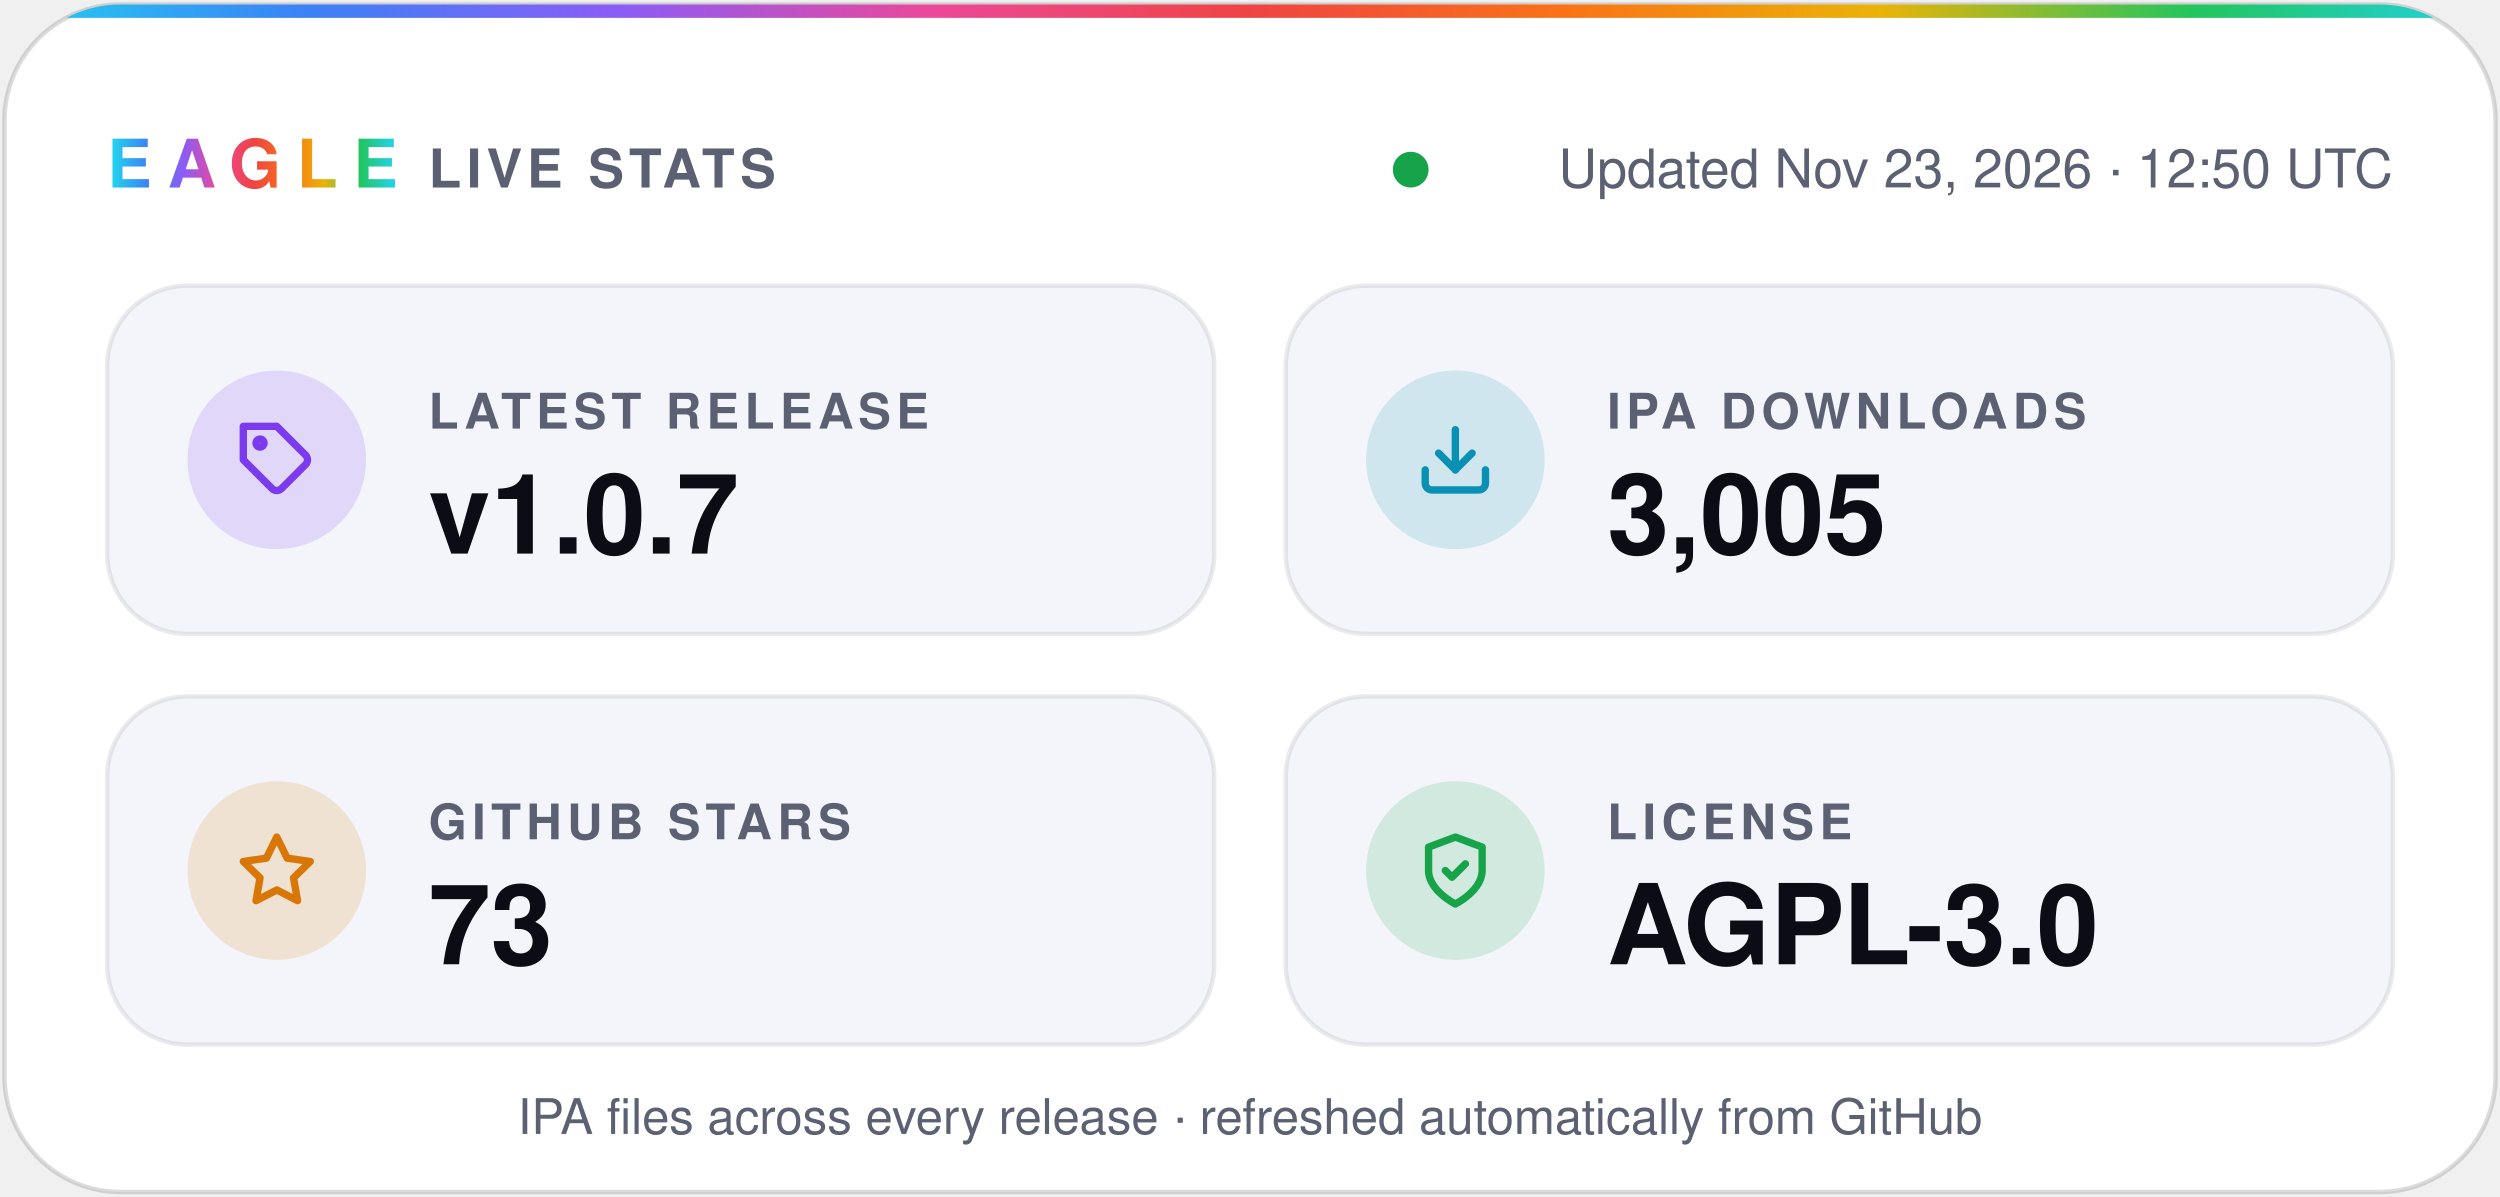
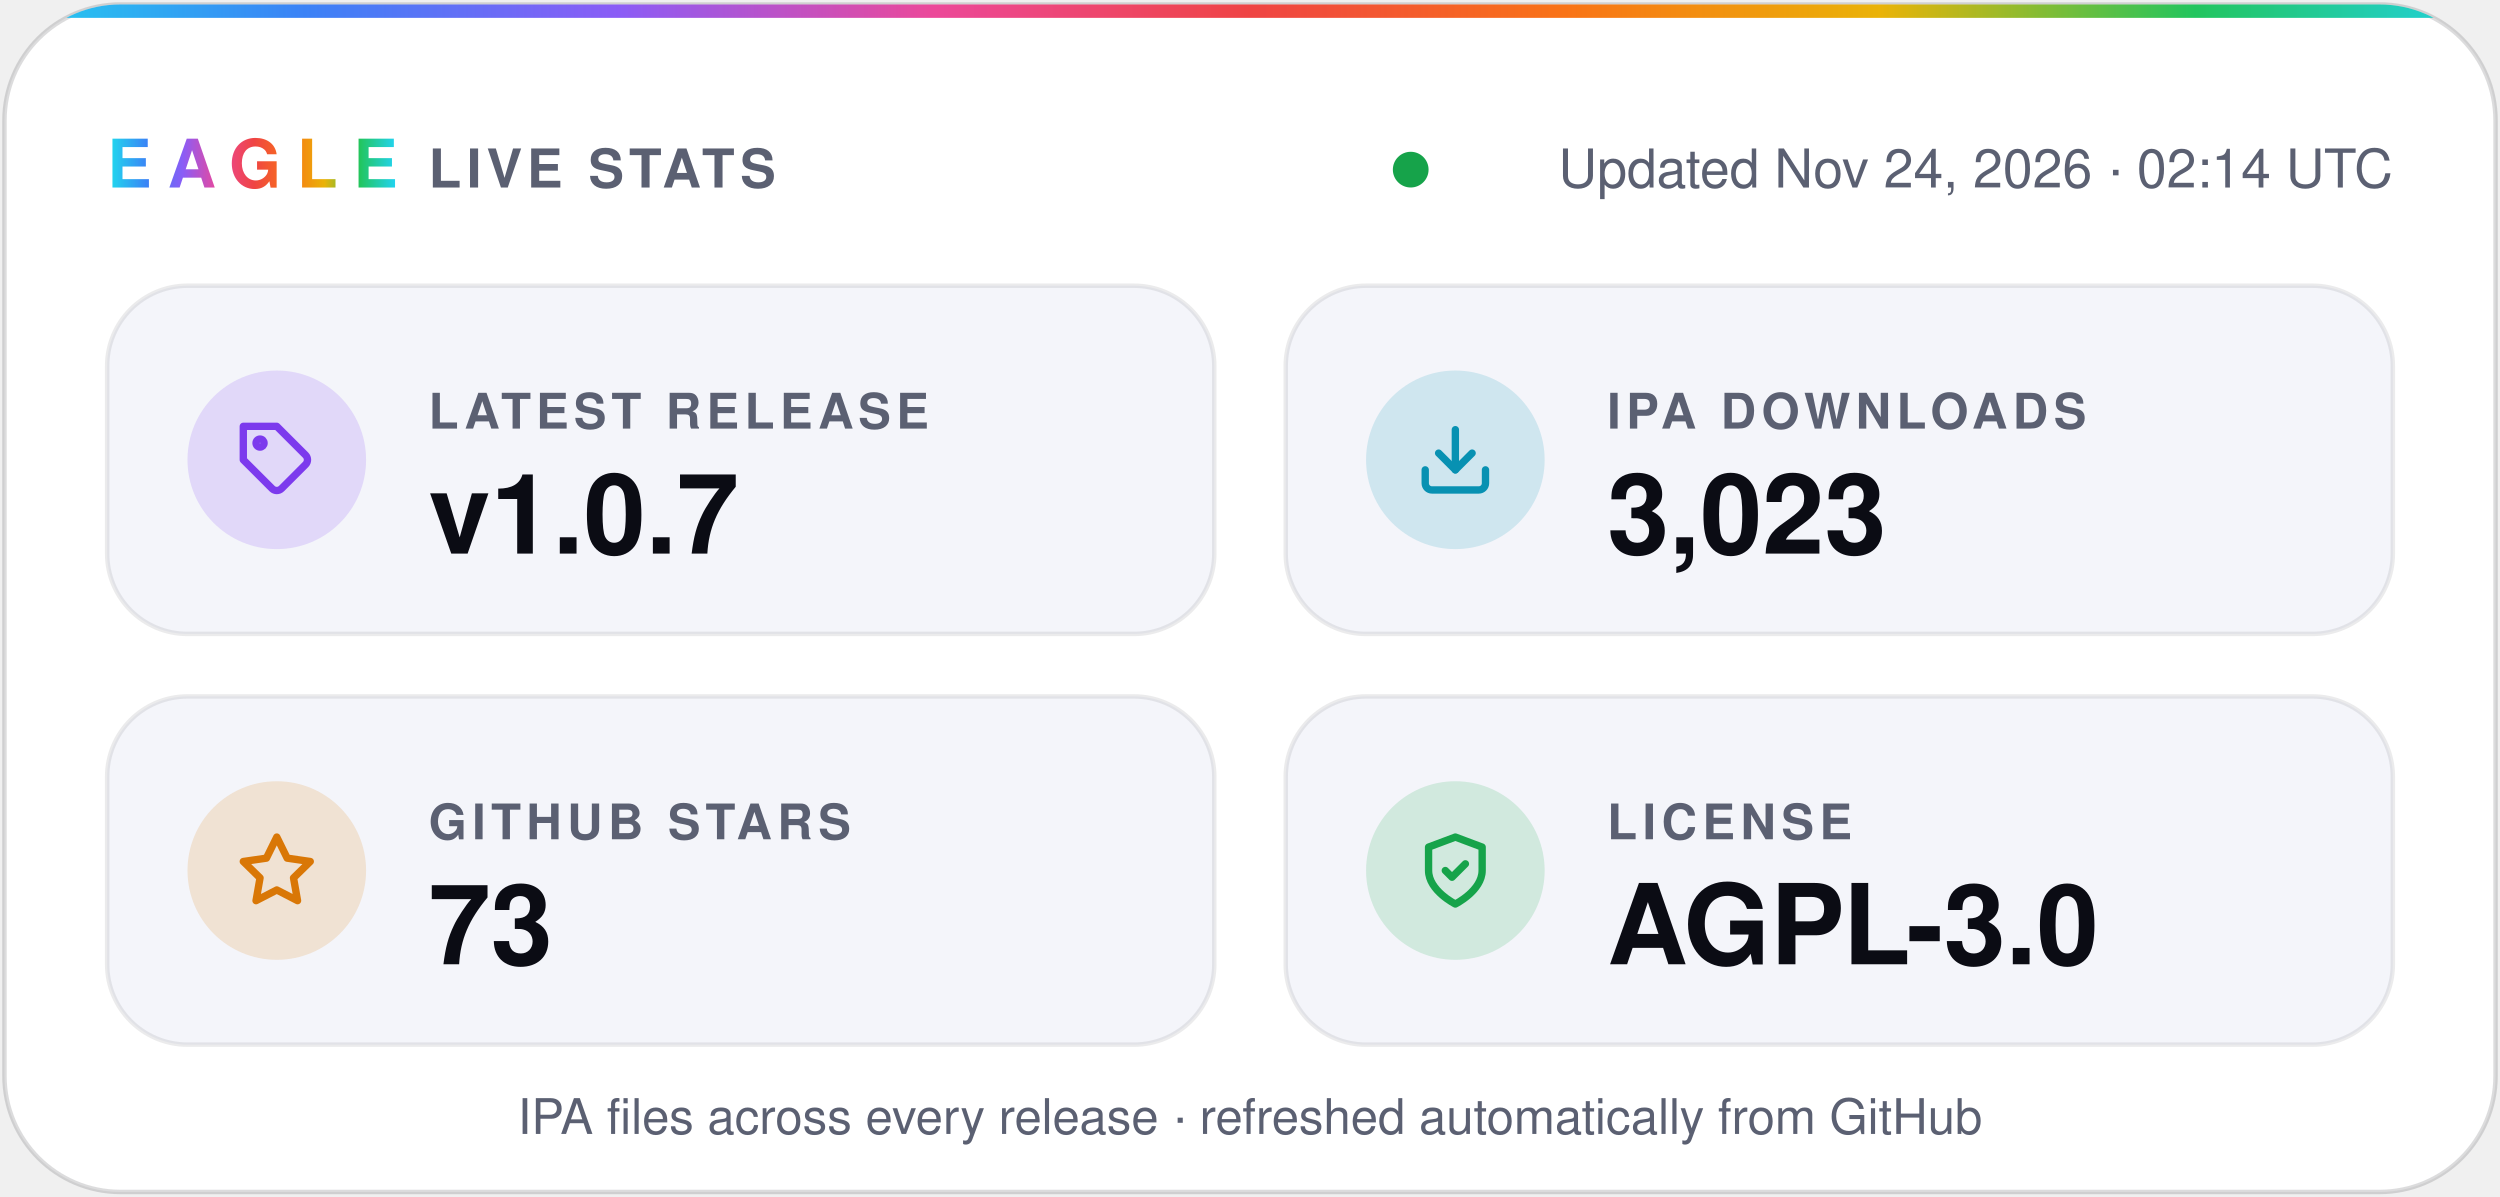
- <svg xmlns="http://www.w3.org/2000/svg" width="560" height="268" viewBox="0 0 560 268" role="img" aria-label="Eagle v1.0.7 · 3,005 IPA downloads · 73 stars · AGPL-3.0">
+ <svg xmlns="http://www.w3.org/2000/svg" width="560" height="268" viewBox="0 0 560 268" role="img" aria-label="Eagle v1.0.7 · 3,023 IPA downloads · 73 stars · AGPL-3.0">
  <defs>
    <linearGradient id="spectrum" x1="0%" y1="0%" x2="100%" y2="0%">
      <stop offset="0.0%" stop-color="#22d3ee" />
      <stop offset="12.5%" stop-color="#3b82f6" />
      <stop offset="25.0%" stop-color="#8b5cf6" />
      <stop offset="37.5%" stop-color="#ec4899" />
      <stop offset="50.0%" stop-color="#ef4444" />
      <stop offset="62.5%" stop-color="#f97316" />
      <stop offset="75.0%" stop-color="#eab308" />
      <stop offset="87.5%" stop-color="#22c55e" />
      <stop offset="100.0%" stop-color="#22d3ee" />
    </linearGradient>
    <clipPath id="card">
      <rect x="1" y="1" width="558" height="266" rx="26" />
    </clipPath>
  </defs>
  <g font-family="-apple-system, BlinkMacSystemFont, 'SF Pro Display', 'Segoe UI', Helvetica, Arial, sans-serif">
    <rect x="1" y="1" width="558" height="266" rx="26" fill="#ffffff" stroke="#0b0c1424" />
    <rect width="560" height="4" fill="url(#spectrum)" clip-path="url(#card)" />
    <text x="24" y="42" fill="url(#spectrum)" font-size="15" font-weight="800" letter-spacing="3.5">EAGLE</text>
    <text x="96" y="42" fill="#5b6072" font-size="12" font-weight="600" letter-spacing="1.2">LIVE STATS</text>
    <circle cx="316.0" cy="38" r="4" fill="#16a34a" />
-     <text x="536" y="42" fill="#5b6072" font-size="12" text-anchor="end">Updated Nov 23, 2026 · 12:50 UTC</text>
+     <text x="536" y="42" fill="#5b6072" font-size="12" text-anchor="end">Updated Nov 24, 2026 · 02:14 UTC</text>
    <rect x="24" y="64" width="248" height="78" rx="18" fill="#f4f5fa" stroke="#0b0c1414" />
    <circle cx="62" cy="103" r="20" fill="#7c3aed" fill-opacity="0.16" />
    <g transform="translate(53 94) scale(0.75)" fill="none" stroke="#7c3aed" stroke-width="2.2" stroke-linecap="round" stroke-linejoin="round">
      <path d="M20.6 13.4 13.4 20.6a2 2 0 0 1-2.8 0L2 12V2h10l8.6 8.6a2 2 0 0 1 0 2.8z" />
      <circle cx="7" cy="7" r="1.2" />
    </g>
    <text x="96" y="96" fill="#5b6072" font-size="11" font-weight="600" letter-spacing="1.2">LATEST RELEASE</text>
    <text x="96" y="124" fill="#0b0c14" font-size="25" font-weight="700">v1.0.7</text>
    <rect x="288" y="64" width="248" height="78" rx="18" fill="#f4f5fa" stroke="#0b0c1414" />
    <circle cx="326" cy="103" r="20" fill="#0891b2" fill-opacity="0.16" />
    <g transform="translate(317 94) scale(0.75)" fill="none" stroke="#0891b2" stroke-width="2.2" stroke-linecap="round" stroke-linejoin="round">
      <path d="M21 15v4a2 2 0 0 1-2 2H5a2 2 0 0 1-2-2v-4" />
      <path d="m7 10 5 5 5-5" />
      <path d="M12 15V3" />
    </g>
    <text x="360" y="96" fill="#5b6072" font-size="11" font-weight="600" letter-spacing="1.2">IPA DOWNLOADS</text>
-     <text x="360" y="124" fill="#0b0c14" font-size="25" font-weight="700">3,005</text>
+     <text x="360" y="124" fill="#0b0c14" font-size="25" font-weight="700">3,023</text>
    <rect x="24" y="156" width="248" height="78" rx="18" fill="#f4f5fa" stroke="#0b0c1414" />
    <circle cx="62" cy="195" r="20" fill="#d97706" fill-opacity="0.16" />
    <g transform="translate(53 186) scale(0.75)" fill="none" stroke="#d97706" stroke-width="2.2" stroke-linecap="round" stroke-linejoin="round">
      <path d="m12 2 3.1 6.3 6.9 1-5 4.9 1.2 6.8-6.2-3.2-6.2 3.2L7 14.2 2 9.3l6.9-1z" />
    </g>
    <text x="96" y="188" fill="#5b6072" font-size="11" font-weight="600" letter-spacing="1.2">GITHUB STARS</text>
    <text x="96" y="216" fill="#0b0c14" font-size="25" font-weight="700">73</text>
    <rect x="288" y="156" width="248" height="78" rx="18" fill="#f4f5fa" stroke="#0b0c1414" />
    <circle cx="326" cy="195" r="20" fill="#16a34a" fill-opacity="0.16" />
    <g transform="translate(317 186) scale(0.75)" fill="none" stroke="#16a34a" stroke-width="2.2" stroke-linecap="round" stroke-linejoin="round">
      <path d="M12 22s8-4 8-10V5l-8-3-8 3v7c0 6 8 10 8 10z" />
      <path d="m9 12 2 2 4-4" />
    </g>
    <text x="360" y="188" fill="#5b6072" font-size="11" font-weight="600" letter-spacing="1.2">LICENSE</text>
    <text x="360" y="216" fill="#0b0c14" font-size="25" font-weight="700">AGPL-3.0</text>
    <text x="280" y="254" fill="#5b6072" font-size="11" text-anchor="middle">IPA files across every release · refreshed automatically from GitHub</text>
  </g>
</svg>
